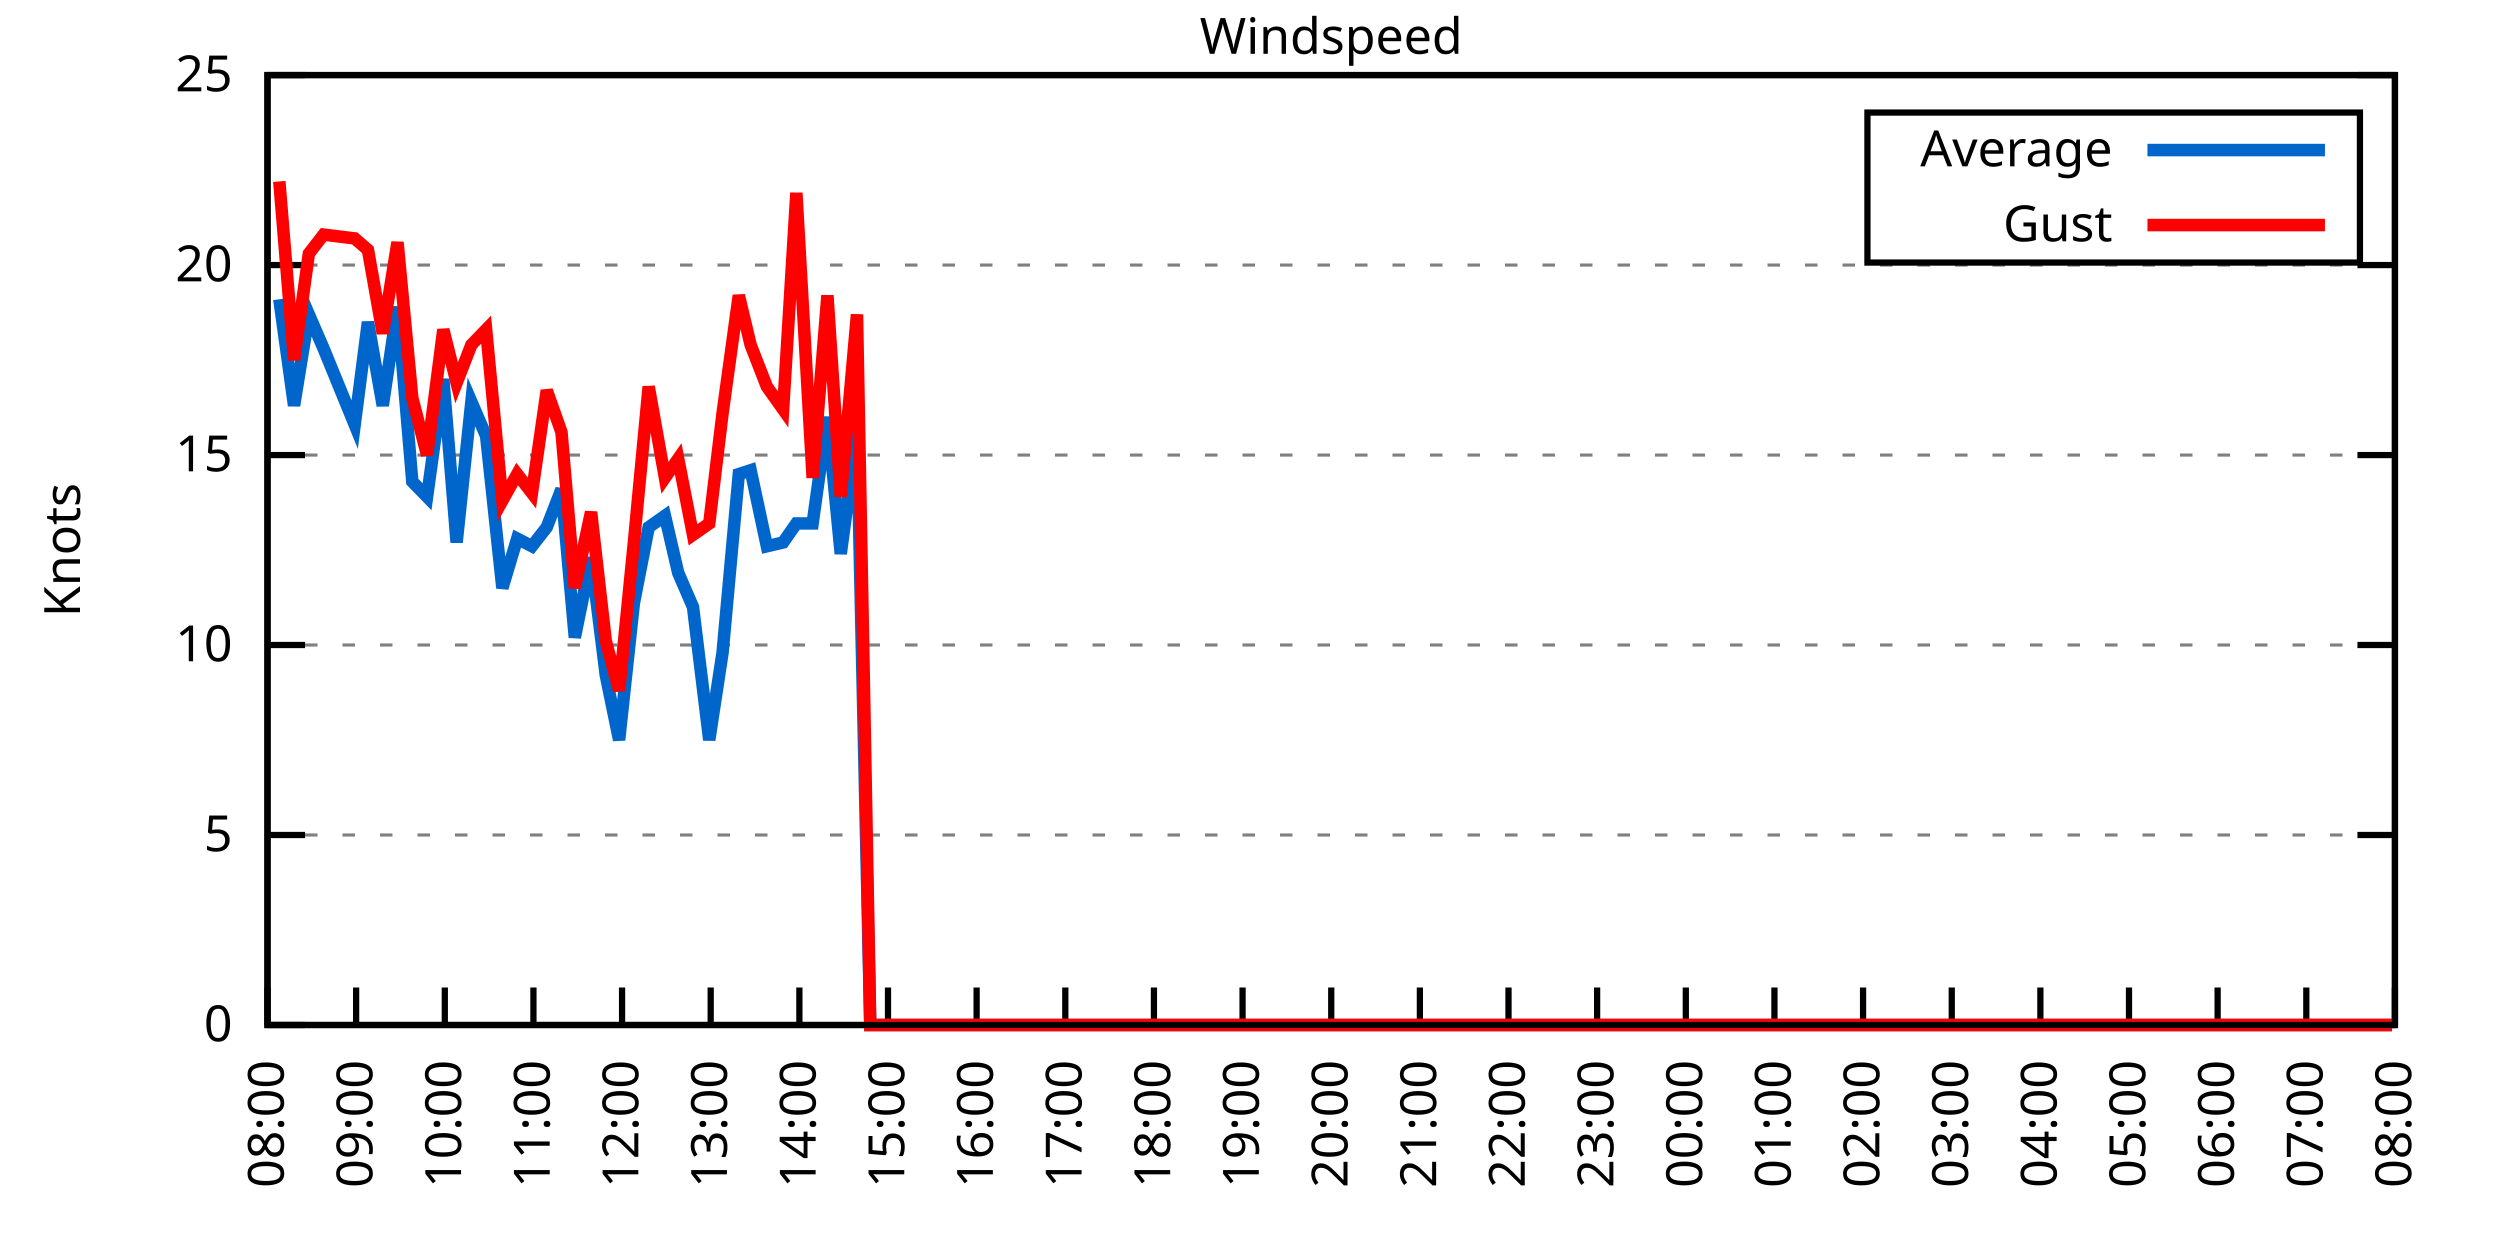
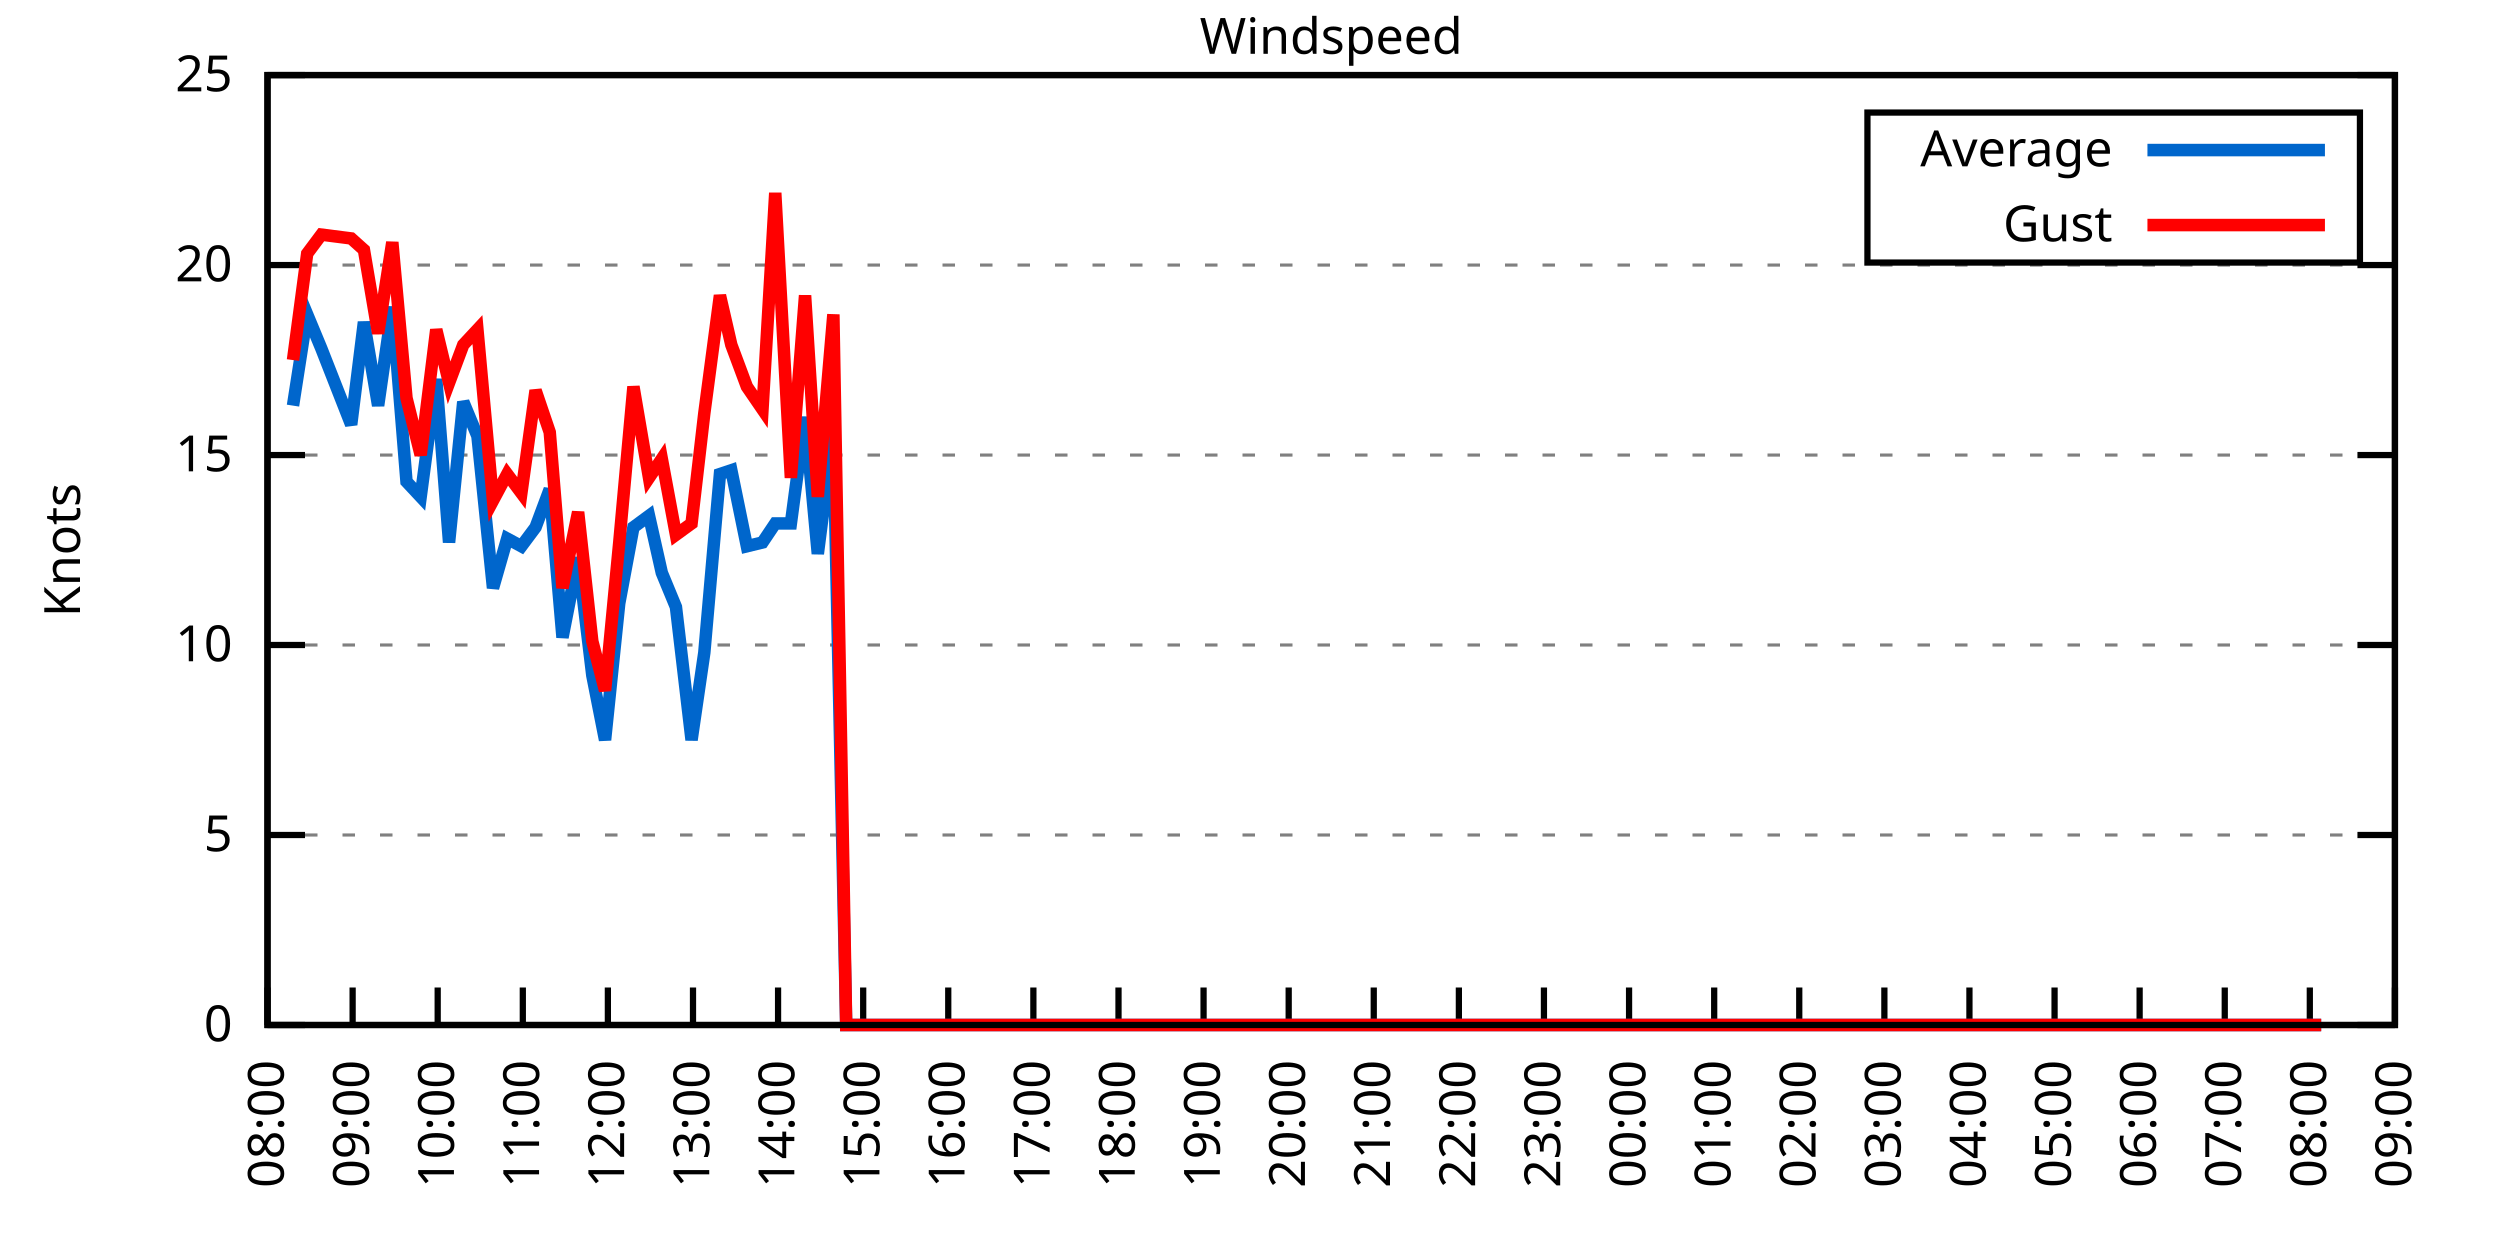
<svg xmlns="http://www.w3.org/2000/svg" xmlns:xlink="http://www.w3.org/1999/xlink" width="400" height="200" viewBox="0 0 400 200">
  <g id="gnuplot_canvas">
    <rect x="0" y="0" width="400" height="200" fill="none" />
    <defs>
      <circle id="gpDot" r="0.5" stroke-width="0.5" stroke="currentColor" />
      <path id="gpPt0" stroke-width="0.333" stroke="currentColor" d="M-1,0 h2 M0,-1 v2" />
      <path id="gpPt1" stroke-width="0.333" stroke="currentColor" d="M-1,-1 L1,1 M1,-1 L-1,1" />
      <path id="gpPt2" stroke-width="0.333" stroke="currentColor" d="M-1,0 L1,0 M0,-1 L0,1 M-1,-1 L1,1 M-1,1 L1,-1" />
      <rect id="gpPt3" stroke-width="0.333" stroke="currentColor" x="-1" y="-1" width="2" height="2" />
      <rect id="gpPt4" stroke-width="0.333" stroke="currentColor" fill="currentColor" x="-1" y="-1" width="2" height="2" />
      <circle id="gpPt5" stroke-width="0.333" stroke="currentColor" cx="0" cy="0" r="1" />
      <use xlink:href="#gpPt5" id="gpPt6" fill="currentColor" stroke="none" />
      <path id="gpPt7" stroke-width="0.333" stroke="currentColor" d="M0,-1.33 L-1.33,0.67 L1.33,0.67 z" />
      <use xlink:href="#gpPt7" id="gpPt8" fill="currentColor" stroke="none" />
      <use xlink:href="#gpPt7" id="gpPt9" stroke="currentColor" transform="rotate(180)" />
      <use xlink:href="#gpPt9" id="gpPt10" fill="currentColor" stroke="none" />
      <use xlink:href="#gpPt3" id="gpPt11" stroke="currentColor" transform="rotate(45)" />
      <use xlink:href="#gpPt11" id="gpPt12" fill="currentColor" stroke="none" />
      <path id="gpPt13" stroke-width="0.333" stroke="currentColor" d="M0,1.330 L1.265,0.411 L0.782,-1.067 L-0.782,-1.076 L-1.265,0.411 z" />
      <use xlink:href="#gpPt13" id="gpPt14" fill="currentColor" stroke="none" />
      <filter id="textbox" filterUnits="objectBoundingBox" x="0" y="0" height="1" width="1">
        <feFlood flood-color="white" flood-opacity="1" result="bgnd" />
        <feComposite in="SourceGraphic" in2="bgnd" operator="atop" />
      </filter>
      <filter id="greybox" filterUnits="objectBoundingBox" x="0" y="0" height="1" width="1">
        <feFlood flood-color="lightgrey" flood-opacity="1" result="grey" />
        <feComposite in="SourceGraphic" in2="grey" operator="atop" />
      </filter>
    </defs>
    <g fill="none" color="white" stroke="currentColor" stroke-width="1.00" stroke-linecap="butt" stroke-linejoin="miter">
</g>
    <g fill="none" color="black" stroke="currentColor" stroke-width="1.00" stroke-linecap="butt" stroke-linejoin="miter">
      <g stroke="none" shape-rendering="crispEdges">
        <polygon fill="rgb(255, 255, 255)" points="42.80,164.00 383.18,164.00 383.18,12.02 42.80,12.02 " />
      </g>
    </g>
    <g fill="none" color="black" stroke="currentColor" stroke-width="1.00" stroke-linecap="butt" stroke-linejoin="miter">
</g>
    <g fill="none" color="black" stroke="black" stroke-width="0.50" stroke-linecap="butt" stroke-linejoin="miter">
</g>
    <g fill="none" color="gray" stroke="currentColor" stroke-width="0.50" stroke-linecap="butt" stroke-linejoin="miter">
      <path stroke="gray" stroke-dasharray="2,4" class="gridline" d="M42.80,164.00 L383.19,164.00  " />
    </g>
    <g fill="none" color="gray" stroke="gray" stroke-width="1.00" stroke-linecap="butt" stroke-linejoin="miter">
</g>
    <g fill="none" color="black" stroke="currentColor" stroke-width="1.00" stroke-linecap="butt" stroke-linejoin="miter">
      <path stroke="black" d="M42.80,164.00 L48.80,164.00 M383.19,164.00 L377.19,164.00  " />
      <g transform="translate(37.20,166.60)" stroke="none" fill="black" font-family="Sans" font-size="8.00" text-anchor="end">
        <text>
          <tspan font-family="Sans"> 0</tspan>
        </text>
      </g>
    </g>
    <g fill="none" color="black" stroke="currentColor" stroke-width="1.00" stroke-linecap="butt" stroke-linejoin="miter">
</g>
    <g fill="none" color="black" stroke="black" stroke-width="0.50" stroke-linecap="butt" stroke-linejoin="miter">
</g>
    <g fill="none" color="gray" stroke="currentColor" stroke-width="0.50" stroke-linecap="butt" stroke-linejoin="miter">
      <path stroke="gray" stroke-dasharray="2,4" class="gridline" d="M42.80,133.60 L383.19,133.60  " />
    </g>
    <g fill="none" color="gray" stroke="gray" stroke-width="1.00" stroke-linecap="butt" stroke-linejoin="miter">
</g>
    <g fill="none" color="black" stroke="currentColor" stroke-width="1.00" stroke-linecap="butt" stroke-linejoin="miter">
      <path stroke="black" d="M42.80,133.60 L48.80,133.60 M383.19,133.60 L377.19,133.60  " />
      <g transform="translate(37.20,136.20)" stroke="none" fill="black" font-family="Sans" font-size="8.00" text-anchor="end">
        <text>
          <tspan font-family="Sans"> 5</tspan>
        </text>
      </g>
    </g>
    <g fill="none" color="black" stroke="currentColor" stroke-width="1.00" stroke-linecap="butt" stroke-linejoin="miter">
</g>
    <g fill="none" color="black" stroke="black" stroke-width="0.50" stroke-linecap="butt" stroke-linejoin="miter">
</g>
    <g fill="none" color="gray" stroke="currentColor" stroke-width="0.50" stroke-linecap="butt" stroke-linejoin="miter">
      <path stroke="gray" stroke-dasharray="2,4" class="gridline" d="M42.80,103.20 L383.19,103.20  " />
    </g>
    <g fill="none" color="gray" stroke="gray" stroke-width="1.00" stroke-linecap="butt" stroke-linejoin="miter">
</g>
    <g fill="none" color="black" stroke="currentColor" stroke-width="1.00" stroke-linecap="butt" stroke-linejoin="miter">
      <path stroke="black" d="M42.80,103.20 L48.80,103.20 M383.19,103.20 L377.19,103.20  " />
      <g transform="translate(37.20,105.80)" stroke="none" fill="black" font-family="Sans" font-size="8.00" text-anchor="end">
        <text>
          <tspan font-family="Sans"> 10</tspan>
        </text>
      </g>
    </g>
    <g fill="none" color="black" stroke="currentColor" stroke-width="1.00" stroke-linecap="butt" stroke-linejoin="miter">
</g>
    <g fill="none" color="black" stroke="black" stroke-width="0.50" stroke-linecap="butt" stroke-linejoin="miter">
</g>
    <g fill="none" color="gray" stroke="currentColor" stroke-width="0.50" stroke-linecap="butt" stroke-linejoin="miter">
      <path stroke="gray" stroke-dasharray="2,4" class="gridline" d="M42.80,72.81 L383.19,72.81  " />
    </g>
    <g fill="none" color="gray" stroke="gray" stroke-width="1.00" stroke-linecap="butt" stroke-linejoin="miter">
</g>
    <g fill="none" color="black" stroke="currentColor" stroke-width="1.00" stroke-linecap="butt" stroke-linejoin="miter">
      <path stroke="black" d="M42.80,72.81 L48.80,72.81 M383.19,72.81 L377.19,72.81  " />
      <g transform="translate(37.20,75.41)" stroke="none" fill="black" font-family="Sans" font-size="8.00" text-anchor="end">
        <text>
          <tspan font-family="Sans"> 15</tspan>
        </text>
      </g>
    </g>
    <g fill="none" color="black" stroke="currentColor" stroke-width="1.00" stroke-linecap="butt" stroke-linejoin="miter">
</g>
    <g fill="none" color="black" stroke="black" stroke-width="0.50" stroke-linecap="butt" stroke-linejoin="miter">
</g>
    <g fill="none" color="gray" stroke="currentColor" stroke-width="0.50" stroke-linecap="butt" stroke-linejoin="miter">
      <path stroke="gray" stroke-dasharray="2,4" class="gridline" d="M42.80,42.41 L383.19,42.41  " />
    </g>
    <g fill="none" color="gray" stroke="gray" stroke-width="1.00" stroke-linecap="butt" stroke-linejoin="miter">
</g>
    <g fill="none" color="black" stroke="currentColor" stroke-width="1.00" stroke-linecap="butt" stroke-linejoin="miter">
      <path stroke="black" d="M42.80,42.41 L48.80,42.41 M383.19,42.41 L377.19,42.41  " />
      <g transform="translate(37.20,45.01)" stroke="none" fill="black" font-family="Sans" font-size="8.00" text-anchor="end">
        <text>
          <tspan font-family="Sans"> 20</tspan>
        </text>
      </g>
    </g>
    <g fill="none" color="black" stroke="currentColor" stroke-width="1.00" stroke-linecap="butt" stroke-linejoin="miter">
</g>
    <g fill="none" color="black" stroke="black" stroke-width="0.50" stroke-linecap="butt" stroke-linejoin="miter">
</g>
    <g fill="none" color="gray" stroke="currentColor" stroke-width="0.50" stroke-linecap="butt" stroke-linejoin="miter">
      <path stroke="gray" stroke-dasharray="2,4" class="gridline" d="M42.80,12.01 L383.19,12.01  " />
    </g>
    <g fill="none" color="gray" stroke="gray" stroke-width="1.00" stroke-linecap="butt" stroke-linejoin="miter">
</g>
    <g fill="none" color="black" stroke="currentColor" stroke-width="1.00" stroke-linecap="butt" stroke-linejoin="miter">
      <path stroke="black" d="M42.80,12.01 L48.80,12.01 M383.19,12.01 L377.19,12.01  " />
      <g transform="translate(37.20,14.61)" stroke="none" fill="black" font-family="Sans" font-size="8.00" text-anchor="end">
        <text>
          <tspan font-family="Sans"> 25</tspan>
        </text>
      </g>
    </g>
    <g fill="none" color="black" stroke="currentColor" stroke-width="1.00" stroke-linecap="butt" stroke-linejoin="miter">
      <path stroke="black" d="M42.80,164.00 L42.80,158.00  " />
      <g transform="translate(45.40,169.60) rotate(270.00)" stroke="none" fill="black" font-family="Sans" font-size="8.00" text-anchor="end">
        <text>
          <tspan font-family="Sans">08:00</tspan>
        </text>
      </g>
    </g>
    <g fill="none" color="black" stroke="currentColor" stroke-width="1.00" stroke-linecap="butt" stroke-linejoin="miter">
-       <path stroke="black" d="M56.98,164.00 L56.98,158.00  " />
-       <g transform="translate(59.58,169.60) rotate(270.00)" stroke="none" fill="black" font-family="Sans" font-size="8.00" text-anchor="end">
+       <path stroke="black" d="M56.42,164.00 L56.42,158.00  " />
+       <g transform="translate(59.02,169.60) rotate(270.00)" stroke="none" fill="black" font-family="Sans" font-size="8.00" text-anchor="end">
        <text>
          <tspan font-family="Sans">09:00</tspan>
        </text>
      </g>
    </g>
    <g fill="none" color="black" stroke="currentColor" stroke-width="1.00" stroke-linecap="butt" stroke-linejoin="miter">
-       <path stroke="black" d="M71.17,164.00 L71.17,158.00  " />
-       <g transform="translate(73.77,169.60) rotate(270.00)" stroke="none" fill="black" font-family="Sans" font-size="8.00" text-anchor="end">
+       <path stroke="black" d="M70.03,164.00 L70.03,158.00  " />
+       <g transform="translate(72.63,169.60) rotate(270.00)" stroke="none" fill="black" font-family="Sans" font-size="8.00" text-anchor="end">
        <text>
          <tspan font-family="Sans">10:00</tspan>
        </text>
      </g>
    </g>
    <g fill="none" color="black" stroke="currentColor" stroke-width="1.00" stroke-linecap="butt" stroke-linejoin="miter">
-       <path stroke="black" d="M85.35,164.00 L85.35,158.00  " />
-       <g transform="translate(87.95,169.60) rotate(270.00)" stroke="none" fill="black" font-family="Sans" font-size="8.00" text-anchor="end">
+       <path stroke="black" d="M83.65,164.00 L83.65,158.00  " />
+       <g transform="translate(86.25,169.60) rotate(270.00)" stroke="none" fill="black" font-family="Sans" font-size="8.00" text-anchor="end">
        <text>
          <tspan font-family="Sans">11:00</tspan>
        </text>
      </g>
    </g>
    <g fill="none" color="black" stroke="currentColor" stroke-width="1.00" stroke-linecap="butt" stroke-linejoin="miter">
-       <path stroke="black" d="M99.53,164.00 L99.53,158.00  " />
-       <g transform="translate(102.13,169.60) rotate(270.00)" stroke="none" fill="black" font-family="Sans" font-size="8.00" text-anchor="end">
+       <path stroke="black" d="M97.26,164.00 L97.26,158.00  " />
+       <g transform="translate(99.86,169.60) rotate(270.00)" stroke="none" fill="black" font-family="Sans" font-size="8.00" text-anchor="end">
        <text>
          <tspan font-family="Sans">12:00</tspan>
        </text>
      </g>
    </g>
    <g fill="none" color="black" stroke="currentColor" stroke-width="1.00" stroke-linecap="butt" stroke-linejoin="miter">
-       <path stroke="black" d="M113.71,164.00 L113.71,158.00  " />
-       <g transform="translate(116.31,169.60) rotate(270.00)" stroke="none" fill="black" font-family="Sans" font-size="8.00" text-anchor="end">
+       <path stroke="black" d="M110.88,164.00 L110.88,158.00  " />
+       <g transform="translate(113.48,169.60) rotate(270.00)" stroke="none" fill="black" font-family="Sans" font-size="8.00" text-anchor="end">
        <text>
          <tspan font-family="Sans">13:00</tspan>
        </text>
      </g>
    </g>
    <g fill="none" color="black" stroke="currentColor" stroke-width="1.00" stroke-linecap="butt" stroke-linejoin="miter">
-       <path stroke="black" d="M127.90,164.00 L127.90,158.00  " />
-       <g transform="translate(130.50,169.60) rotate(270.00)" stroke="none" fill="black" font-family="Sans" font-size="8.00" text-anchor="end">
+       <path stroke="black" d="M124.49,164.00 L124.49,158.00  " />
+       <g transform="translate(127.09,169.60) rotate(270.00)" stroke="none" fill="black" font-family="Sans" font-size="8.00" text-anchor="end">
        <text>
          <tspan font-family="Sans">14:00</tspan>
        </text>
      </g>
    </g>
    <g fill="none" color="black" stroke="currentColor" stroke-width="1.00" stroke-linecap="butt" stroke-linejoin="miter">
-       <path stroke="black" d="M142.08,164.00 L142.08,158.00  " />
-       <g transform="translate(144.68,169.60) rotate(270.00)" stroke="none" fill="black" font-family="Sans" font-size="8.00" text-anchor="end">
+       <path stroke="black" d="M138.11,164.00 L138.11,158.00  " />
+       <g transform="translate(140.71,169.60) rotate(270.00)" stroke="none" fill="black" font-family="Sans" font-size="8.00" text-anchor="end">
        <text>
          <tspan font-family="Sans">15:00</tspan>
        </text>
      </g>
    </g>
    <g fill="none" color="black" stroke="currentColor" stroke-width="1.00" stroke-linecap="butt" stroke-linejoin="miter">
-       <path stroke="black" d="M156.26,164.00 L156.26,158.00  " />
-       <g transform="translate(158.86,169.60) rotate(270.00)" stroke="none" fill="black" font-family="Sans" font-size="8.00" text-anchor="end">
+       <path stroke="black" d="M151.72,164.00 L151.72,158.00  " />
+       <g transform="translate(154.32,169.60) rotate(270.00)" stroke="none" fill="black" font-family="Sans" font-size="8.00" text-anchor="end">
        <text>
          <tspan font-family="Sans">16:00</tspan>
        </text>
      </g>
    </g>
    <g fill="none" color="black" stroke="currentColor" stroke-width="1.00" stroke-linecap="butt" stroke-linejoin="miter">
-       <path stroke="black" d="M170.45,164.00 L170.45,158.00  " />
-       <g transform="translate(173.05,169.60) rotate(270.00)" stroke="none" fill="black" font-family="Sans" font-size="8.00" text-anchor="end">
+       <path stroke="black" d="M165.34,164.00 L165.34,158.00  " />
+       <g transform="translate(167.94,169.60) rotate(270.00)" stroke="none" fill="black" font-family="Sans" font-size="8.00" text-anchor="end">
        <text>
          <tspan font-family="Sans">17:00</tspan>
        </text>
      </g>
    </g>
    <g fill="none" color="black" stroke="currentColor" stroke-width="1.00" stroke-linecap="butt" stroke-linejoin="miter">
-       <path stroke="black" d="M184.63,164.00 L184.63,158.00  " />
-       <g transform="translate(187.23,169.60) rotate(270.00)" stroke="none" fill="black" font-family="Sans" font-size="8.00" text-anchor="end">
+       <path stroke="black" d="M178.96,164.00 L178.96,158.00  " />
+       <g transform="translate(181.56,169.60) rotate(270.00)" stroke="none" fill="black" font-family="Sans" font-size="8.00" text-anchor="end">
        <text>
          <tspan font-family="Sans">18:00</tspan>
        </text>
      </g>
    </g>
    <g fill="none" color="black" stroke="currentColor" stroke-width="1.00" stroke-linecap="butt" stroke-linejoin="miter">
-       <path stroke="black" d="M198.81,164.00 L198.81,158.00  " />
-       <g transform="translate(201.41,169.60) rotate(270.00)" stroke="none" fill="black" font-family="Sans" font-size="8.00" text-anchor="end">
+       <path stroke="black" d="M192.57,164.00 L192.57,158.00  " />
+       <g transform="translate(195.17,169.60) rotate(270.00)" stroke="none" fill="black" font-family="Sans" font-size="8.00" text-anchor="end">
        <text>
          <tspan font-family="Sans">19:00</tspan>
        </text>
      </g>
    </g>
    <g fill="none" color="black" stroke="currentColor" stroke-width="1.00" stroke-linecap="butt" stroke-linejoin="miter">
-       <path stroke="black" d="M213.00,164.00 L213.00,158.00  " />
-       <g transform="translate(215.60,169.60) rotate(270.00)" stroke="none" fill="black" font-family="Sans" font-size="8.00" text-anchor="end">
+       <path stroke="black" d="M206.19,164.00 L206.19,158.00  " />
+       <g transform="translate(208.79,169.60) rotate(270.00)" stroke="none" fill="black" font-family="Sans" font-size="8.00" text-anchor="end">
        <text>
          <tspan font-family="Sans">20:00</tspan>
        </text>
      </g>
    </g>
    <g fill="none" color="black" stroke="currentColor" stroke-width="1.00" stroke-linecap="butt" stroke-linejoin="miter">
-       <path stroke="black" d="M227.18,164.00 L227.18,158.00  " />
-       <g transform="translate(229.78,169.60) rotate(270.00)" stroke="none" fill="black" font-family="Sans" font-size="8.00" text-anchor="end">
+       <path stroke="black" d="M219.80,164.00 L219.80,158.00  " />
+       <g transform="translate(222.40,169.60) rotate(270.00)" stroke="none" fill="black" font-family="Sans" font-size="8.00" text-anchor="end">
        <text>
          <tspan font-family="Sans">21:00</tspan>
        </text>
      </g>
    </g>
    <g fill="none" color="black" stroke="currentColor" stroke-width="1.00" stroke-linecap="butt" stroke-linejoin="miter">
-       <path stroke="black" d="M241.36,164.00 L241.36,158.00  " />
-       <g transform="translate(243.96,169.60) rotate(270.00)" stroke="none" fill="black" font-family="Sans" font-size="8.00" text-anchor="end">
+       <path stroke="black" d="M233.42,164.00 L233.42,158.00  " />
+       <g transform="translate(236.02,169.60) rotate(270.00)" stroke="none" fill="black" font-family="Sans" font-size="8.00" text-anchor="end">
        <text>
          <tspan font-family="Sans">22:00</tspan>
        </text>
      </g>
    </g>
    <g fill="none" color="black" stroke="currentColor" stroke-width="1.00" stroke-linecap="butt" stroke-linejoin="miter">
-       <path stroke="black" d="M255.54,164.00 L255.54,158.00  " />
-       <g transform="translate(258.14,169.60) rotate(270.00)" stroke="none" fill="black" font-family="Sans" font-size="8.00" text-anchor="end">
+       <path stroke="black" d="M247.03,164.00 L247.03,158.00  " />
+       <g transform="translate(249.63,169.60) rotate(270.00)" stroke="none" fill="black" font-family="Sans" font-size="8.00" text-anchor="end">
        <text>
          <tspan font-family="Sans">23:00</tspan>
        </text>
      </g>
    </g>
    <g fill="none" color="black" stroke="currentColor" stroke-width="1.00" stroke-linecap="butt" stroke-linejoin="miter">
-       <path stroke="black" d="M269.73,164.00 L269.73,158.00  " />
-       <g transform="translate(272.33,169.60) rotate(270.00)" stroke="none" fill="black" font-family="Sans" font-size="8.00" text-anchor="end">
+       <path stroke="black" d="M260.65,164.00 L260.65,158.00  " />
+       <g transform="translate(263.25,169.60) rotate(270.00)" stroke="none" fill="black" font-family="Sans" font-size="8.00" text-anchor="end">
        <text>
          <tspan font-family="Sans">00:00</tspan>
        </text>
      </g>
    </g>
    <g fill="none" color="black" stroke="currentColor" stroke-width="1.00" stroke-linecap="butt" stroke-linejoin="miter">
-       <path stroke="black" d="M283.91,164.00 L283.91,158.00  " />
-       <g transform="translate(286.51,169.60) rotate(270.00)" stroke="none" fill="black" font-family="Sans" font-size="8.00" text-anchor="end">
+       <path stroke="black" d="M274.27,164.00 L274.27,158.00  " />
+       <g transform="translate(276.87,169.60) rotate(270.00)" stroke="none" fill="black" font-family="Sans" font-size="8.00" text-anchor="end">
        <text>
          <tspan font-family="Sans">01:00</tspan>
        </text>
      </g>
    </g>
    <g fill="none" color="black" stroke="currentColor" stroke-width="1.00" stroke-linecap="butt" stroke-linejoin="miter">
-       <path stroke="black" d="M298.09,164.00 L298.09,158.00  " />
-       <g transform="translate(300.69,169.60) rotate(270.00)" stroke="none" fill="black" font-family="Sans" font-size="8.00" text-anchor="end">
+       <path stroke="black" d="M287.88,164.00 L287.88,158.00  " />
+       <g transform="translate(290.48,169.60) rotate(270.00)" stroke="none" fill="black" font-family="Sans" font-size="8.00" text-anchor="end">
        <text>
          <tspan font-family="Sans">02:00</tspan>
        </text>
      </g>
    </g>
    <g fill="none" color="black" stroke="currentColor" stroke-width="1.00" stroke-linecap="butt" stroke-linejoin="miter">
-       <path stroke="black" d="M312.28,164.00 L312.28,158.00  " />
-       <g transform="translate(314.88,169.60) rotate(270.00)" stroke="none" fill="black" font-family="Sans" font-size="8.00" text-anchor="end">
+       <path stroke="black" d="M301.50,164.00 L301.50,158.00  " />
+       <g transform="translate(304.10,169.60) rotate(270.00)" stroke="none" fill="black" font-family="Sans" font-size="8.00" text-anchor="end">
        <text>
          <tspan font-family="Sans">03:00</tspan>
        </text>
      </g>
    </g>
    <g fill="none" color="black" stroke="currentColor" stroke-width="1.00" stroke-linecap="butt" stroke-linejoin="miter">
-       <path stroke="black" d="M326.46,164.00 L326.46,158.00  " />
-       <g transform="translate(329.06,169.60) rotate(270.00)" stroke="none" fill="black" font-family="Sans" font-size="8.00" text-anchor="end">
+       <path stroke="black" d="M315.11,164.00 L315.11,158.00  " />
+       <g transform="translate(317.71,169.60) rotate(270.00)" stroke="none" fill="black" font-family="Sans" font-size="8.00" text-anchor="end">
        <text>
          <tspan font-family="Sans">04:00</tspan>
        </text>
      </g>
    </g>
    <g fill="none" color="black" stroke="currentColor" stroke-width="1.00" stroke-linecap="butt" stroke-linejoin="miter">
-       <path stroke="black" d="M340.64,164.00 L340.64,158.00  " />
-       <g transform="translate(343.24,169.60) rotate(270.00)" stroke="none" fill="black" font-family="Sans" font-size="8.00" text-anchor="end">
+       <path stroke="black" d="M328.73,164.00 L328.73,158.00  " />
+       <g transform="translate(331.33,169.60) rotate(270.00)" stroke="none" fill="black" font-family="Sans" font-size="8.00" text-anchor="end">
        <text>
          <tspan font-family="Sans">05:00</tspan>
        </text>
      </g>
    </g>
    <g fill="none" color="black" stroke="currentColor" stroke-width="1.00" stroke-linecap="butt" stroke-linejoin="miter">
-       <path stroke="black" d="M354.82,164.00 L354.82,158.00  " />
-       <g transform="translate(357.42,169.60) rotate(270.00)" stroke="none" fill="black" font-family="Sans" font-size="8.00" text-anchor="end">
+       <path stroke="black" d="M342.34,164.00 L342.34,158.00  " />
+       <g transform="translate(344.94,169.60) rotate(270.00)" stroke="none" fill="black" font-family="Sans" font-size="8.00" text-anchor="end">
        <text>
          <tspan font-family="Sans">06:00</tspan>
        </text>
      </g>
    </g>
    <g fill="none" color="black" stroke="currentColor" stroke-width="1.00" stroke-linecap="butt" stroke-linejoin="miter">
-       <path stroke="black" d="M369.01,164.00 L369.01,158.00  " />
-       <g transform="translate(371.61,169.60) rotate(270.00)" stroke="none" fill="black" font-family="Sans" font-size="8.00" text-anchor="end">
+       <path stroke="black" d="M355.96,164.00 L355.96,158.00  " />
+       <g transform="translate(358.56,169.60) rotate(270.00)" stroke="none" fill="black" font-family="Sans" font-size="8.00" text-anchor="end">
        <text>
          <tspan font-family="Sans">07:00</tspan>
+         </text>
+       </g>
+     </g>
+     <g fill="none" color="black" stroke="currentColor" stroke-width="1.00" stroke-linecap="butt" stroke-linejoin="miter">
+       <path stroke="black" d="M369.57,164.00 L369.57,158.00  " />
+       <g transform="translate(372.17,169.60) rotate(270.00)" stroke="none" fill="black" font-family="Sans" font-size="8.00" text-anchor="end">
+         <text>
+           <tspan font-family="Sans">08:00</tspan>
        </text>
      </g>
    </g>
    <g fill="none" color="black" stroke="currentColor" stroke-width="1.00" stroke-linecap="butt" stroke-linejoin="miter">
      <path stroke="black" d="M383.19,164.00 L383.19,158.00  " />
      <g transform="translate(385.79,169.60) rotate(270.00)" stroke="none" fill="black" font-family="Sans" font-size="8.00" text-anchor="end">
        <text>
-           <tspan font-family="Sans">08:00</tspan>
+           <tspan font-family="Sans">09:00</tspan>
        </text>
      </g>
    </g>
    <g fill="none" color="black" stroke="currentColor" stroke-width="1.00" stroke-linecap="butt" stroke-linejoin="miter">
</g>
    <g fill="none" color="black" stroke="currentColor" stroke-width="1.00" stroke-linecap="butt" stroke-linejoin="miter">
      <path stroke="black" d="M42.80,12.01 L42.80,164.00 L383.19,164.00 L383.19,12.01 L42.80,12.01 Z  " />
    </g>
    <g fill="none" color="black" stroke="currentColor" stroke-width="1.00" stroke-linecap="butt" stroke-linejoin="miter">
</g>
    <g fill="none" color="black" stroke="currentColor" stroke-width="1.00" stroke-linecap="butt" stroke-linejoin="miter">
      <path stroke="black" d="M298.79,42.01 L298.79,18.01 L377.59,18.01 L377.59,42.01 L298.79,42.01 Z  " />
    </g>
    <g id="Windspeed_plot_1">
      <g fill="none" color="white" stroke="black" stroke-width="2.00" stroke-linecap="butt" stroke-linejoin="miter">
</g>
      <g fill="none" color="black" stroke="currentColor" stroke-width="2.00" stroke-linecap="butt" stroke-linejoin="miter">
        <g transform="translate(337.99,26.61)" stroke="none" fill="black" font-family="Sans" font-size="8.00" text-anchor="end">
          <text>
            <tspan font-family="Sans">Average</tspan>
          </text>
        </g>
      </g>
      <g fill="none" color="black" stroke="currentColor" stroke-width="2.00" stroke-linecap="butt" stroke-linejoin="miter">
-         <path stroke="rgb(  0, 102, 204)" d="M343.59,24.01 L371.99,24.01 M44.69,47.88 L47.05,64.90 L49.42,50.31 L51.78,55.78 L56.75,67.94 L58.87,51.53   L61.24,64.90 L63.60,49.10 L65.97,77.06 L68.33,79.49 L70.93,60.65 L73.06,86.79 L75.42,64.29 L77.78,69.77   L80.38,94.08 L82.75,86.18 L85.11,87.40 L87.48,84.36 L89.84,78.28 L91.97,101.99 L94.57,89.22 L96.93,108.07   L99.06,118.40 L101.42,96.52 L103.79,84.36 L106.39,82.53 L108.51,91.65 L110.88,97.12 L113.48,118.40 L115.61,104.42   L118.21,75.85 L120.10,75.24 L122.70,87.40 L125.30,86.79 L127.42,83.75 L130.02,83.75 L132.39,66.73 L134.52,88.61   L137.12,69.16 L139.24,164.00 L141.84,164.00 L144.21,164.00 L146.57,164.00 L148.94,164.00 L151.30,164.00 L153.43,164.00   L155.79,164.00 L158.15,164.00 L160.52,164.00 L163.12,164.00 L165.25,164.00 L167.61,164.00 L169.97,164.00 L172.57,164.00   L174.70,164.00 L177.30,164.00 L179.67,164.00 L182.03,164.00 L184.16,164.00 L186.76,164.00 L188.88,164.00 L191.48,164.00   L193.61,164.00 L196.21,164.00 L198.58,164.00 L200.70,164.00 L203.07,164.00 L205.43,164.00 L208.03,164.00 L210.39,164.00   L212.52,164.00 L214.89,164.00 L217.49,164.00 L219.61,164.00 L222.21,164.00 L224.58,164.00 L226.71,164.00 L229.31,164.00   L231.67,164.00 L233.80,164.00 L236.16,164.00 L238.76,164.00 L240.89,164.00 L243.25,164.00 L245.38,164.00 L247.98,164.00   L250.58,164.00 L252.71,164.00 L255.07,164.00 L257.67,164.00 L260.04,164.00 L262.40,164.00 L264.76,164.00 L267.13,164.00   L269.25,164.00 L271.85,164.00 L273.98,164.00 L276.58,164.00 L278.95,164.00 L281.31,164.00 L283.67,164.00 L285.56,164.00   L288.40,164.00 L290.76,164.00 L292.89,164.00 L295.26,164.00 L297.62,164.00 L300.22,164.00 L302.58,164.00 L304.71,164.00   L307.08,164.00 L309.68,164.00 L312.04,164.00 L314.17,164.00 L316.77,164.00 L318.89,164.00 L321.49,164.00 L323.62,164.00   L325.99,164.00 L328.35,164.00 L330.95,164.00 L333.08,164.00 L335.68,164.00 L338.04,164.00 L340.40,164.00 L342.77,164.00   L344.90,164.00 L347.50,164.00 L349.86,164.00 L352.22,164.00 L354.59,164.00 L356.72,164.00 L359.32,164.00 L361.68,164.00   L363.81,164.00 L366.17,164.00 L368.77,164.00 L370.90,164.00 L373.50,164.00 L375.63,164.00 L378.23,164.00 L380.35,164.00   L382.72,164.00  " />
+         <path stroke="rgb(  0, 102, 204)" d="M343.59,24.01 L371.99,24.01 M46.88,64.90 L49.15,50.31 L51.42,55.78 L56.19,67.94 L58.23,51.53 L60.50,64.90   L62.77,49.10 L65.04,77.06 L67.31,79.49 L69.80,60.65 L71.85,86.79 L74.12,64.29 L76.39,69.77 L78.88,94.08   L81.15,86.18 L83.42,87.40 L85.69,84.36 L87.96,78.28 L90.00,101.99 L92.50,89.22 L94.77,108.07 L96.81,118.40   L99.08,96.52 L101.35,84.36 L103.84,82.53 L105.89,91.65 L108.15,97.12 L110.65,118.40 L112.69,104.42 L115.19,75.85   L117.01,75.24 L119.50,87.40 L122.00,86.79 L124.04,83.75 L126.54,83.75 L128.81,66.73 L130.85,88.61 L133.34,69.16   L135.39,164.00 L137.88,164.00 L140.15,164.00 L142.42,164.00 L144.69,164.00 L146.96,164.00 L149.00,164.00 L151.27,164.00   L153.54,164.00 L155.81,164.00 L158.31,164.00 L160.35,164.00 L162.62,164.00 L164.89,164.00 L167.38,164.00 L169.43,164.00   L171.92,164.00 L174.19,164.00 L176.46,164.00 L178.50,164.00 L181.00,164.00 L183.04,164.00 L185.54,164.00 L187.58,164.00   L190.08,164.00 L192.34,164.00 L194.39,164.00 L196.66,164.00 L198.93,164.00 L201.42,164.00 L203.69,164.00 L205.73,164.00   L208.00,164.00 L210.50,164.00 L212.54,164.00 L215.04,164.00 L217.31,164.00 L219.35,164.00 L221.85,164.00 L224.11,164.00   L226.16,164.00 L228.43,164.00 L230.92,164.00 L232.96,164.00 L235.23,164.00 L237.28,164.00 L239.77,164.00 L242.27,164.00   L244.31,164.00 L246.58,164.00 L249.08,164.00 L251.35,164.00 L253.61,164.00 L255.88,164.00 L258.15,164.00 L260.20,164.00   L262.69,164.00 L264.73,164.00 L267.23,164.00 L269.50,164.00 L271.77,164.00 L274.04,164.00 L275.85,164.00 L278.58,164.00   L280.85,164.00 L282.89,164.00 L285.16,164.00 L287.43,164.00 L289.92,164.00 L292.19,164.00 L294.23,164.00 L296.50,164.00   L299.00,164.00 L301.27,164.00 L303.31,164.00 L305.81,164.00 L307.85,164.00 L310.35,164.00 L312.39,164.00 L314.66,164.00   L316.93,164.00 L319.42,164.00 L321.47,164.00 L323.96,164.00 L326.23,164.00 L328.50,164.00 L330.77,164.00 L332.81,164.00   L335.31,164.00 L337.58,164.00 L339.85,164.00 L342.12,164.00 L344.16,164.00 L346.65,164.00 L348.92,164.00 L350.97,164.00   L353.24,164.00 L355.73,164.00 L357.77,164.00 L360.27,164.00 L362.31,164.00 L364.81,164.00 L366.85,164.00 L369.12,164.00   L371.39,164.00  " />
      </g>
    </g>
    <g id="Windspeed_plot_2">
      <g fill="none" color="black" stroke="currentColor" stroke-width="2.00" stroke-linecap="butt" stroke-linejoin="miter">
        <g transform="translate(337.99,38.61)" stroke="none" fill="black" font-family="Sans" font-size="8.00" text-anchor="end">
          <text>
            <tspan font-family="Sans">Gust</tspan>
          </text>
        </g>
      </g>
      <g fill="none" color="black" stroke="currentColor" stroke-width="2.00" stroke-linecap="butt" stroke-linejoin="miter">
-         <path stroke="rgb(255,   0,   0)" d="M343.59,36.01 L371.99,36.01 M44.69,29.03 L47.05,57.61 L49.42,40.58 L51.78,37.54 L56.75,38.15 L58.87,39.98   L61.24,53.35 L63.60,38.76 L65.97,63.69 L68.33,72.81 L70.93,52.74 L73.06,61.25 L75.42,55.18 L77.78,52.74   L80.38,80.10 L82.75,75.85 L85.11,78.89 L87.48,62.47 L89.84,69.16 L91.97,94.08 L94.57,81.93 L96.93,102.60   L99.06,110.50 L101.42,86.79 L103.79,61.86 L106.39,76.45 L108.51,73.41 L110.88,85.57 L113.48,83.75 L115.61,66.12   L118.21,47.27 L120.10,55.18 L122.70,61.86 L125.30,65.51 L127.42,30.86 L130.02,76.45 L132.39,47.27 L134.52,79.49   L137.12,50.31 L139.24,164.00 L141.84,164.00 L144.21,164.00 L146.57,164.00 L148.94,164.00 L151.30,164.00 L153.43,164.00   L155.79,164.00 L158.15,164.00 L160.52,164.00 L163.12,164.00 L165.25,164.00 L167.61,164.00 L169.97,164.00 L172.57,164.00   L174.70,164.00 L177.30,164.00 L179.67,164.00 L182.03,164.00 L184.16,164.00 L186.76,164.00 L188.88,164.00 L191.48,164.00   L193.61,164.00 L196.21,164.00 L198.58,164.00 L200.70,164.00 L203.07,164.00 L205.43,164.00 L208.03,164.00 L210.39,164.00   L212.52,164.00 L214.89,164.00 L217.49,164.00 L219.61,164.00 L222.21,164.00 L224.58,164.00 L226.71,164.00 L229.31,164.00   L231.67,164.00 L233.80,164.00 L236.16,164.00 L238.76,164.00 L240.89,164.00 L243.25,164.00 L245.38,164.00 L247.98,164.00   L250.58,164.00 L252.71,164.00 L255.07,164.00 L257.67,164.00 L260.04,164.00 L262.40,164.00 L264.76,164.00 L267.13,164.00   L269.25,164.00 L271.85,164.00 L273.98,164.00 L276.58,164.00 L278.95,164.00 L281.31,164.00 L283.67,164.00 L285.56,164.00   L288.40,164.00 L290.76,164.00 L292.89,164.00 L295.26,164.00 L297.62,164.00 L300.22,164.00 L302.58,164.00 L304.71,164.00   L307.08,164.00 L309.68,164.00 L312.04,164.00 L314.17,164.00 L316.77,164.00 L318.89,164.00 L321.49,164.00 L323.62,164.00   L325.99,164.00 L328.35,164.00 L330.95,164.00 L333.08,164.00 L335.68,164.00 L338.04,164.00 L340.40,164.00 L342.77,164.00   L344.90,164.00 L347.50,164.00 L349.86,164.00 L352.22,164.00 L354.59,164.00 L356.72,164.00 L359.32,164.00 L361.68,164.00   L363.81,164.00 L366.17,164.00 L368.77,164.00 L370.90,164.00 L373.50,164.00 L375.63,164.00 L378.23,164.00 L380.35,164.00   L382.72,164.00  " />
+         <path stroke="rgb(255,   0,   0)" d="M343.59,36.01 L371.99,36.01 M46.88,57.61 L49.15,40.58 L51.42,37.54 L56.19,38.15 L58.23,39.98 L60.50,53.35   L62.77,38.76 L65.04,63.69 L67.31,72.81 L69.80,52.74 L71.85,61.25 L74.12,55.18 L76.39,52.74 L78.88,80.10   L81.15,75.85 L83.42,78.89 L85.69,62.47 L87.96,69.16 L90.00,94.08 L92.50,81.93 L94.77,102.60 L96.81,110.50   L99.08,86.79 L101.35,61.86 L103.84,76.45 L105.89,73.41 L108.15,85.57 L110.65,83.75 L112.69,66.12 L115.19,47.27   L117.01,55.18 L119.50,61.86 L122.00,65.51 L124.04,30.86 L126.54,76.45 L128.81,47.27 L130.85,79.49 L133.34,50.31   L135.39,164.00 L137.88,164.00 L140.15,164.00 L142.42,164.00 L144.69,164.00 L146.96,164.00 L149.00,164.00 L151.27,164.00   L153.54,164.00 L155.81,164.00 L158.31,164.00 L160.35,164.00 L162.62,164.00 L164.89,164.00 L167.38,164.00 L169.43,164.00   L171.92,164.00 L174.19,164.00 L176.46,164.00 L178.50,164.00 L181.00,164.00 L183.04,164.00 L185.54,164.00 L187.58,164.00   L190.08,164.00 L192.34,164.00 L194.39,164.00 L196.66,164.00 L198.93,164.00 L201.42,164.00 L203.69,164.00 L205.73,164.00   L208.00,164.00 L210.50,164.00 L212.54,164.00 L215.04,164.00 L217.31,164.00 L219.35,164.00 L221.85,164.00 L224.11,164.00   L226.16,164.00 L228.43,164.00 L230.92,164.00 L232.96,164.00 L235.23,164.00 L237.28,164.00 L239.77,164.00 L242.27,164.00   L244.31,164.00 L246.58,164.00 L249.08,164.00 L251.35,164.00 L253.61,164.00 L255.88,164.00 L258.15,164.00 L260.20,164.00   L262.69,164.00 L264.73,164.00 L267.23,164.00 L269.50,164.00 L271.77,164.00 L274.04,164.00 L275.85,164.00 L278.58,164.00   L280.85,164.00 L282.89,164.00 L285.16,164.00 L287.43,164.00 L289.92,164.00 L292.19,164.00 L294.23,164.00 L296.50,164.00   L299.00,164.00 L301.27,164.00 L303.31,164.00 L305.81,164.00 L307.85,164.00 L310.35,164.00 L312.39,164.00 L314.66,164.00   L316.93,164.00 L319.42,164.00 L321.47,164.00 L323.96,164.00 L326.23,164.00 L328.50,164.00 L330.77,164.00 L332.81,164.00   L335.31,164.00 L337.58,164.00 L339.85,164.00 L342.12,164.00 L344.16,164.00 L346.65,164.00 L348.92,164.00 L350.97,164.00   L353.24,164.00 L355.73,164.00 L357.77,164.00 L360.27,164.00 L362.31,164.00 L364.81,164.00 L366.85,164.00 L369.12,164.00   L371.39,164.00  " />
      </g>
    </g>
    <g fill="none" color="black" stroke="currentColor" stroke-width="2.00" stroke-linecap="butt" stroke-linejoin="miter">
</g>
    <g fill="none" color="black" stroke="black" stroke-width="1.00" stroke-linecap="butt" stroke-linejoin="miter">
</g>
    <g fill="none" color="black" stroke="currentColor" stroke-width="1.00" stroke-linecap="butt" stroke-linejoin="miter">
      <path stroke="black" d="M42.80,12.01 L42.80,164.00 L383.19,164.00 L383.19,12.01 L42.80,12.01 Z  " />
      <g transform="translate(12.80,88.01) rotate(270.00)" stroke="none" fill="black" font-family="Sans" font-size="8.00" text-anchor="middle">
        <text>
          <tspan font-family="Sans">Knots</tspan>
        </text>
      </g>
    </g>
    <g fill="none" color="black" stroke="currentColor" stroke-width="1.00" stroke-linecap="butt" stroke-linejoin="miter">
</g>
    <g fill="none" color="black" stroke="currentColor" stroke-width="1.00" stroke-linecap="butt" stroke-linejoin="miter">
      <g transform="translate(212.99,8.61)" stroke="none" fill="black" font-family="Sans" font-size="8.00" text-anchor="middle">
        <text>
          <tspan font-family="Sans">Windspeed</tspan>
        </text>
      </g>
    </g>
    <g fill="none" color="black" stroke="currentColor" stroke-width="1.00" stroke-linecap="butt" stroke-linejoin="miter">
</g>
  </g>
</svg>
